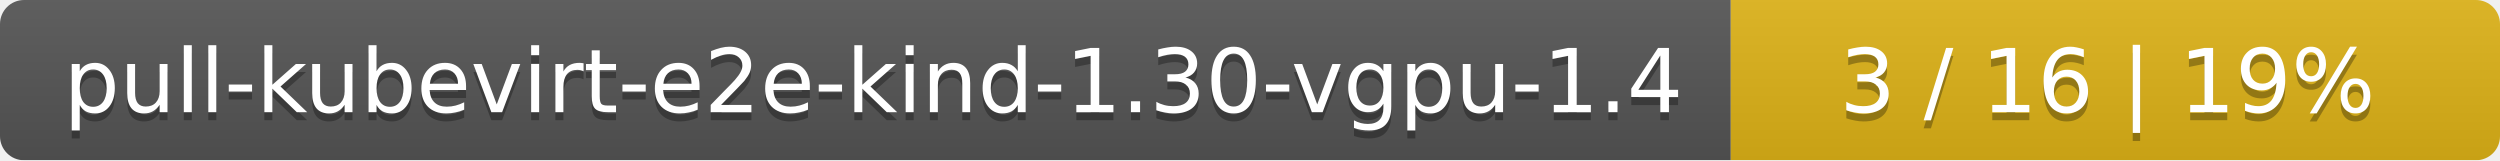
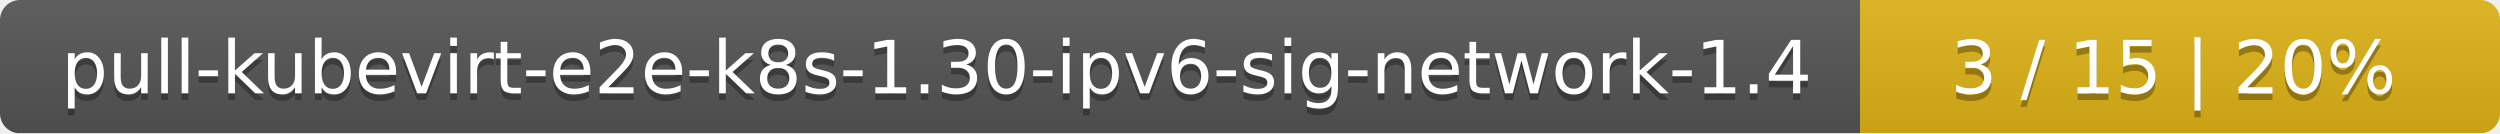
- <svg xmlns="http://www.w3.org/2000/svg" width="312" height="20">
+ <svg xmlns="http://www.w3.org/2000/svg" width="375" height="20">
  <linearGradient id="smooth" x2="0" y2="100%">
    <stop offset="0" stop-color="#bbb" stop-opacity=".1" />
    <stop offset="1" stop-opacity=".1" />
  </linearGradient>
  <mask id="round">
-     <rect width="312" height="20" rx="3" fill="#fff" />
+     <rect width="375" height="20" rx="3" fill="#fff" />
  </mask>
  <g mask="url(#round)">
-     <rect width="216" height="20" fill="#555" />
-     <rect x="216" width="96" height="20" fill="#dfb317" />
-     <rect width="312" height="20" fill="url(#smooth)" />
+     <rect width="279" height="20" fill="#555" />
+     <rect x="279" width="96" height="20" fill="#dfb317" />
+     <rect width="375" height="20" fill="url(#smooth)" />
  </g>
  <g fill="#fff" text-anchor="middle" font-family="DejaVu Sans,Verdana,Geneva,sans-serif" font-size="11">
-     <text x="109" y="15" fill="#010101" fill-opacity=".3">pull-kubevirt-e2e-kind-1.30-vgpu-1.4</text>
-     <text x="109" y="14">pull-kubevirt-e2e-kind-1.30-vgpu-1.4</text>
-     <text x="263" y="15" fill="#010101" fill-opacity=".3">3 / 16    |    19%</text>
-     <text x="263" y="14">3 / 16    |    19%</text>
+     <text x="140.5" y="15" fill="#010101" fill-opacity=".3">pull-kubevirt-e2e-k8s-1.30-ipv6-sig-network-1.4</text>
+     <text x="140.5" y="14">pull-kubevirt-e2e-k8s-1.30-ipv6-sig-network-1.4</text>
+     <text x="326" y="15" fill="#010101" fill-opacity=".3">3 / 15    |    20%</text>
+     <text x="326" y="14">3 / 15    |    20%</text>
  </g>
</svg>
